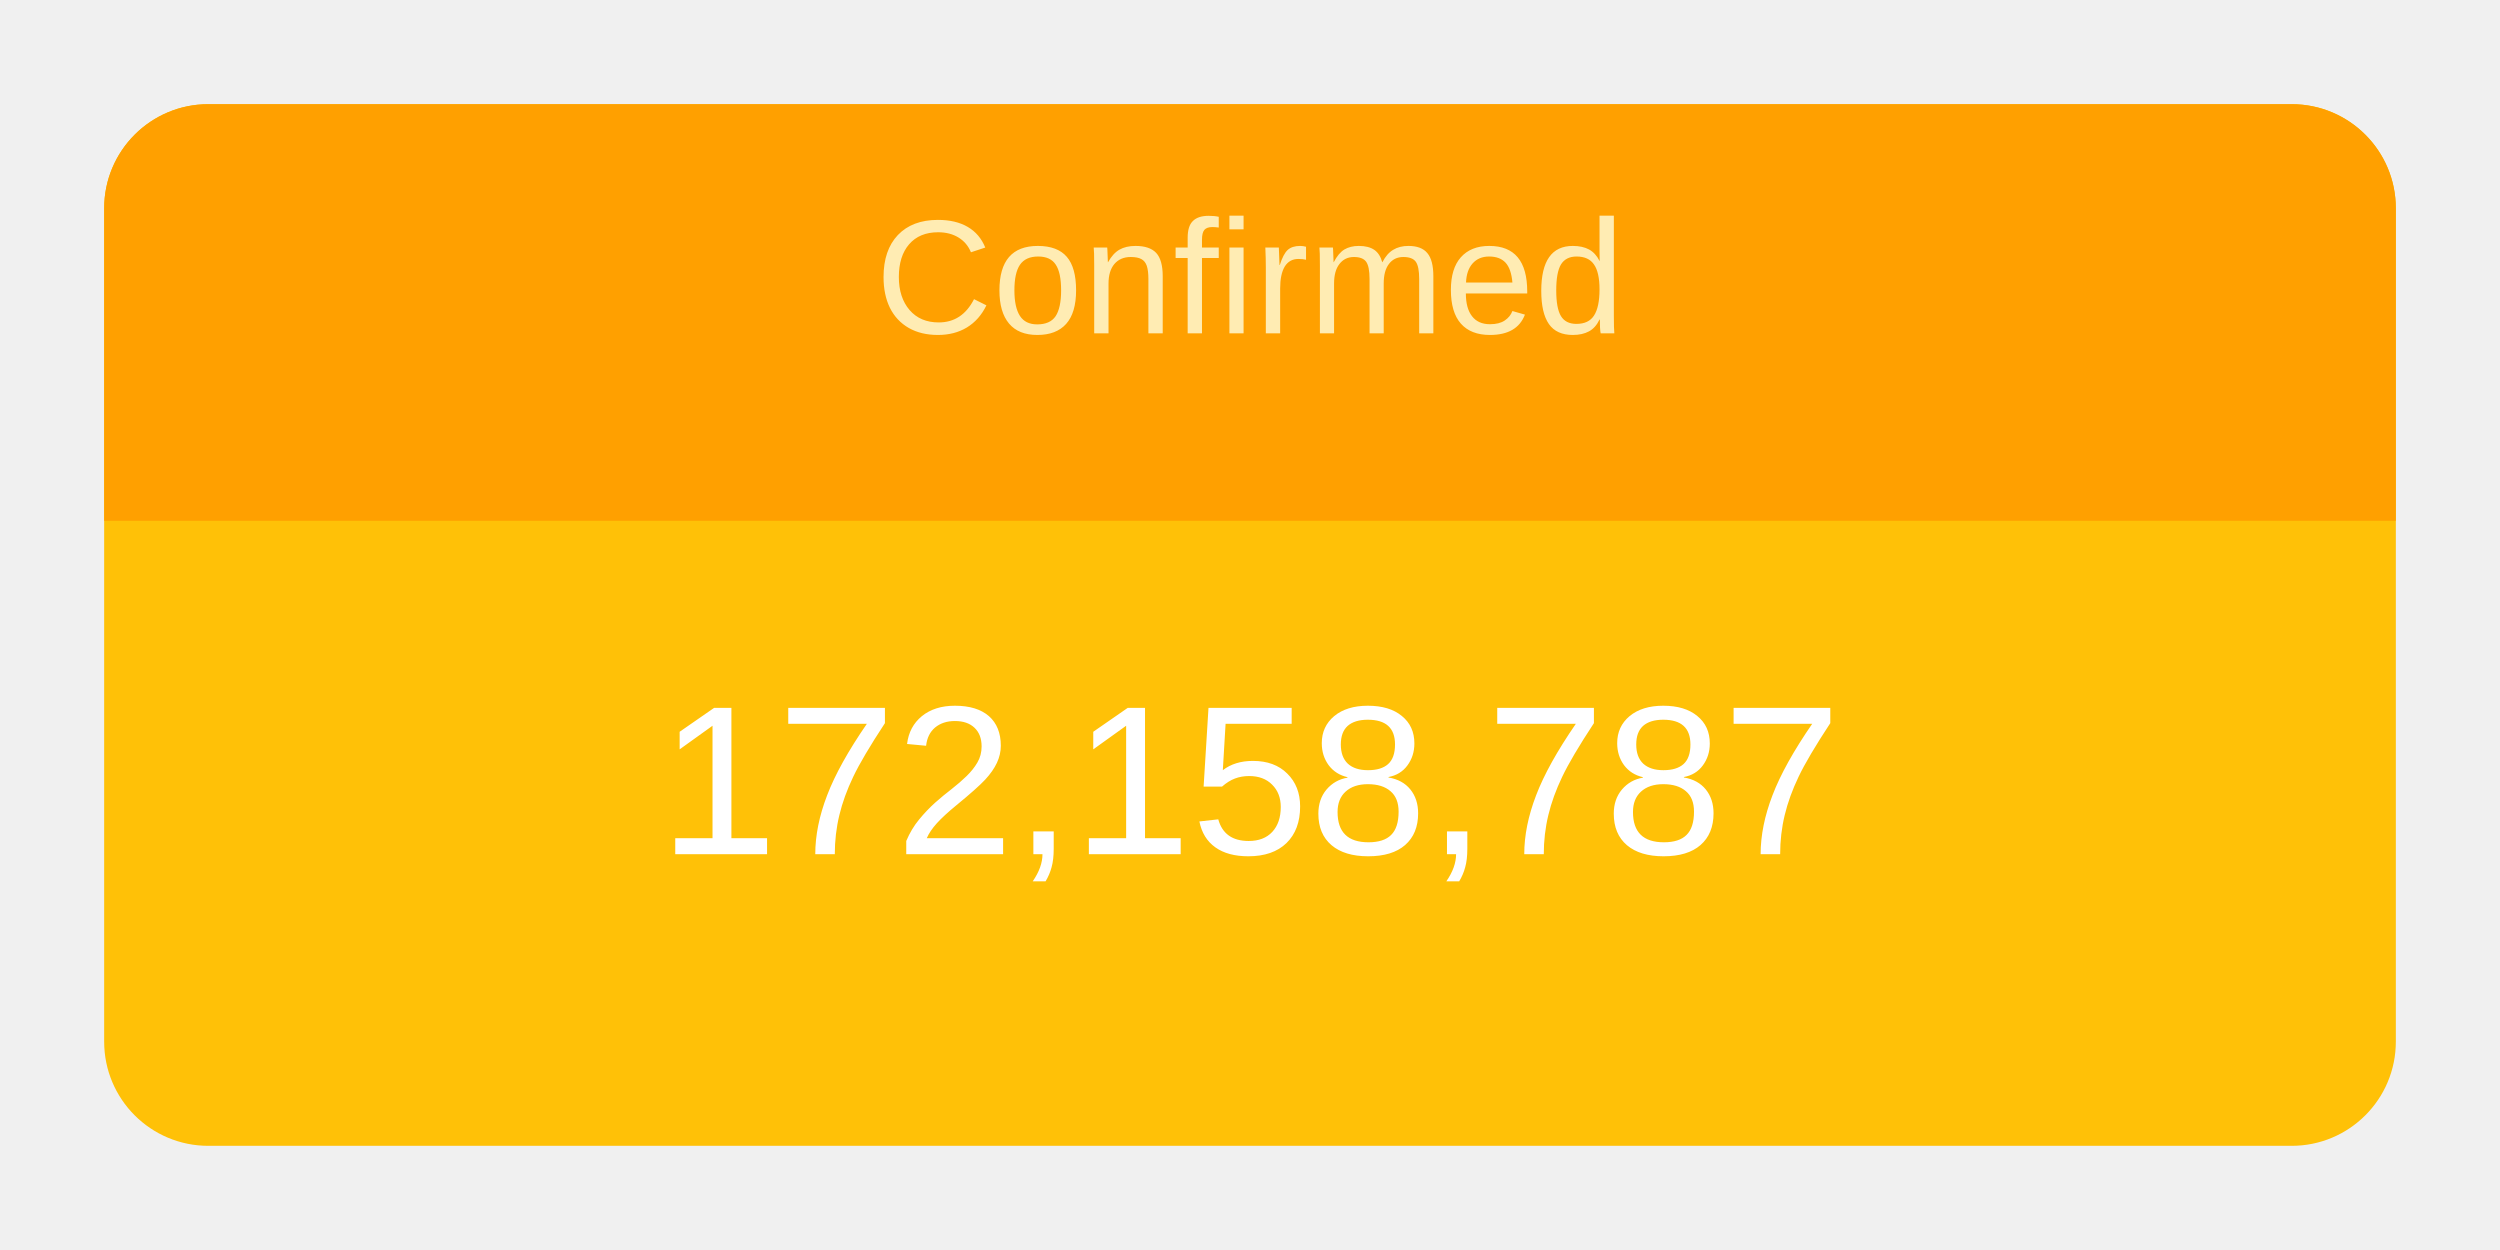
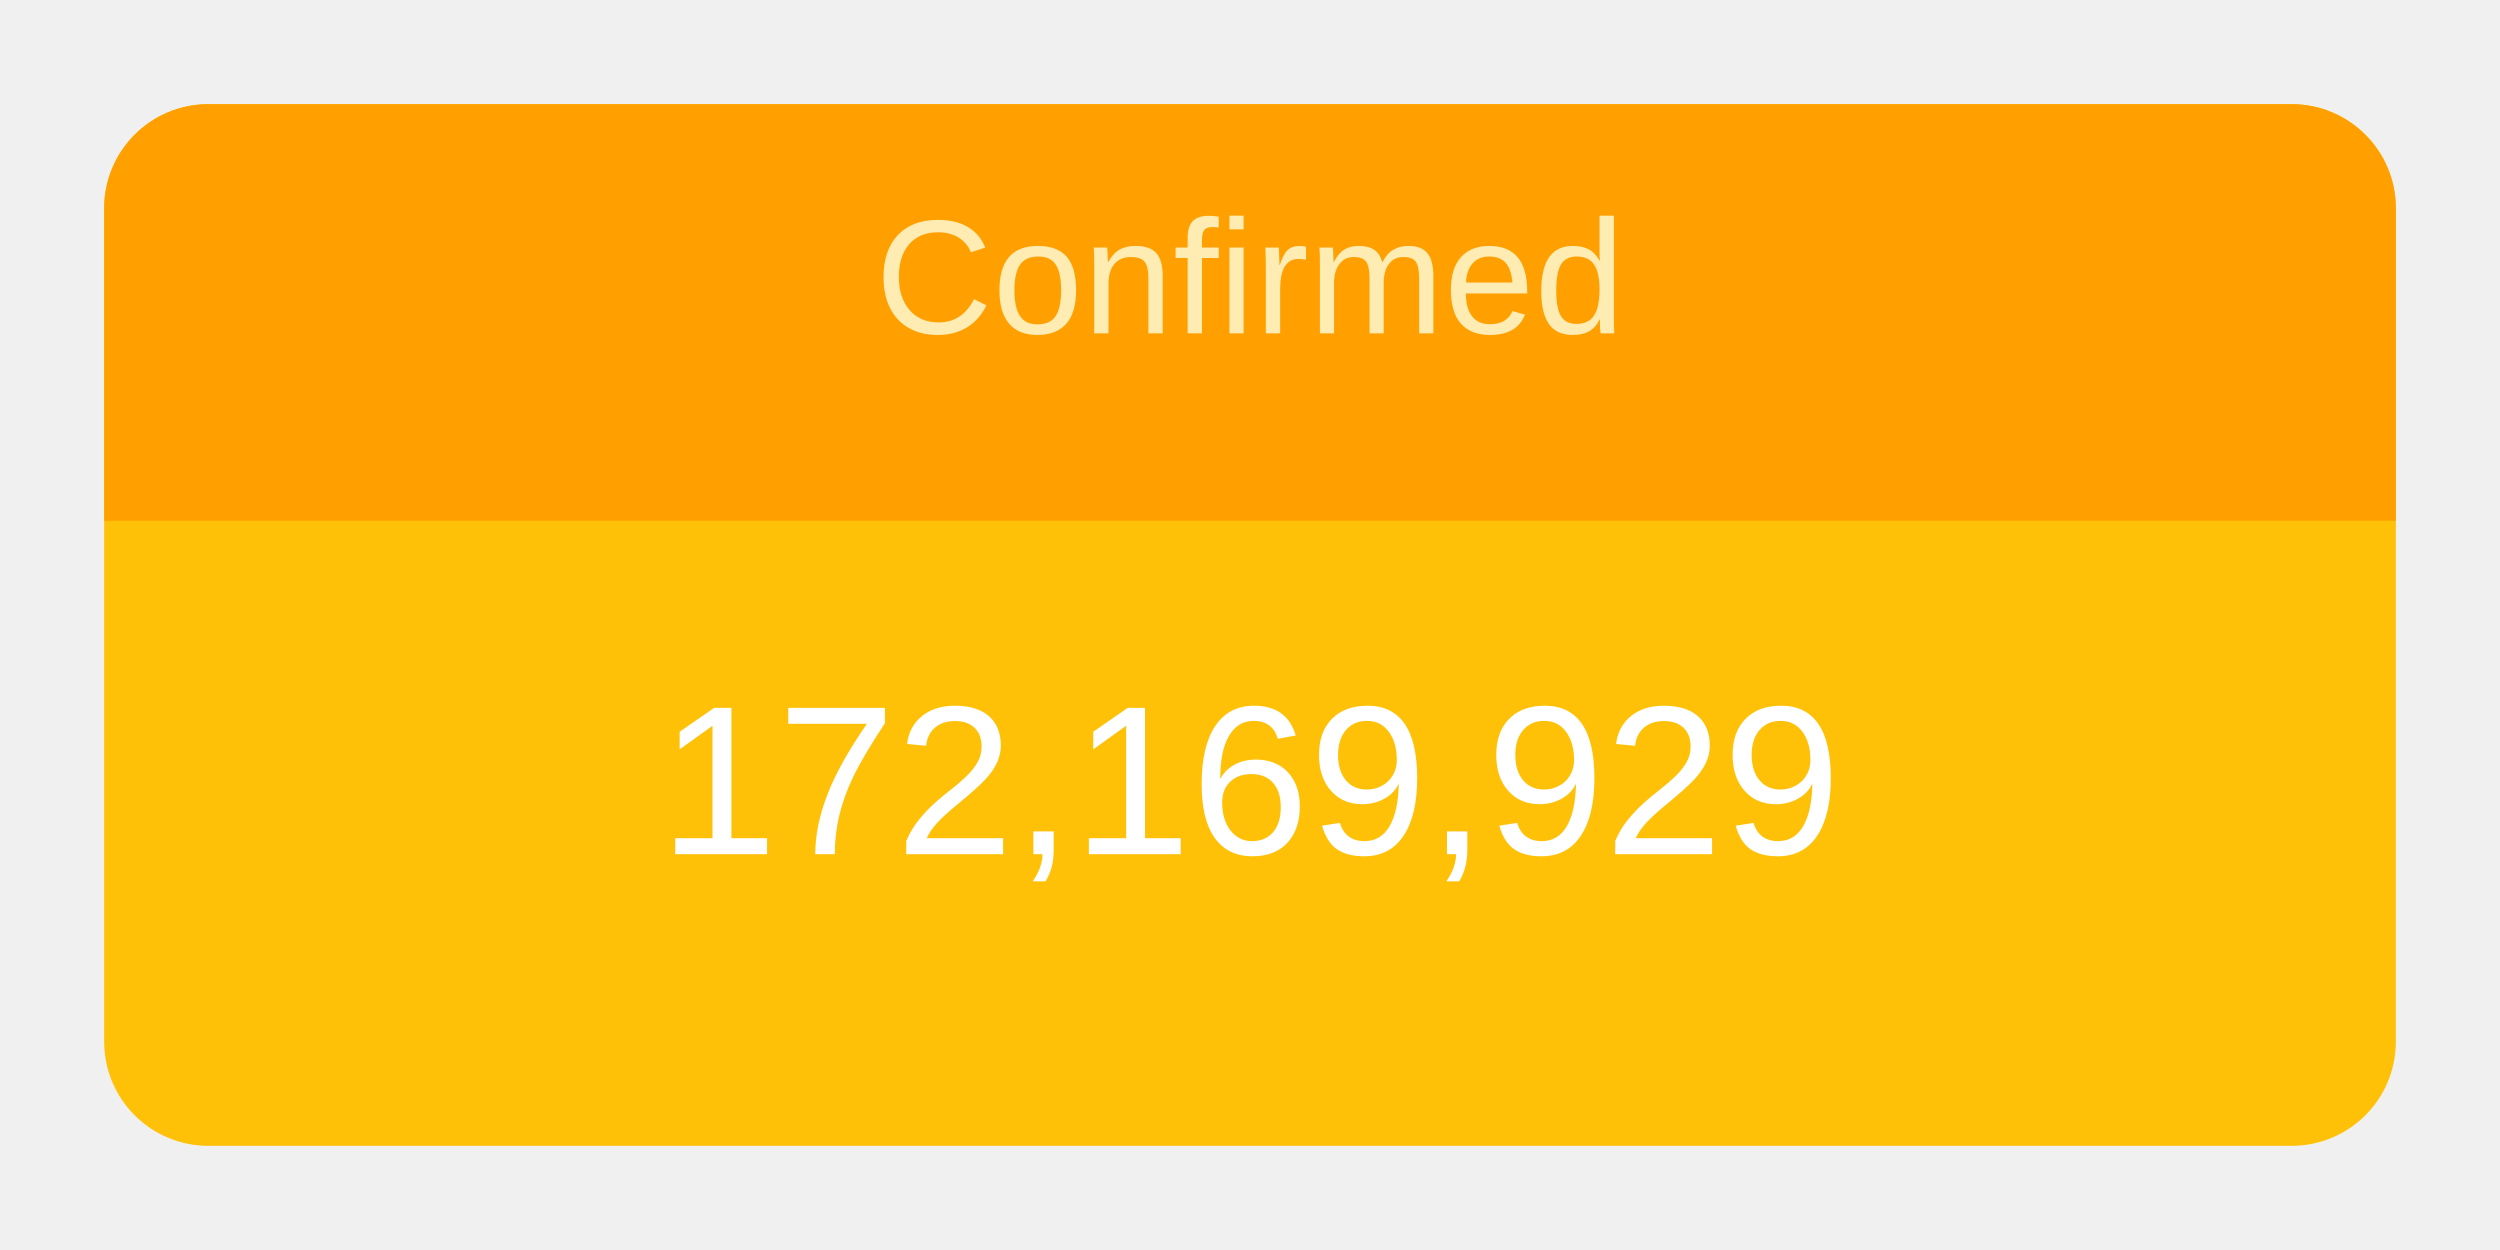
<svg xmlns="http://www.w3.org/2000/svg" height="120" viewBox="" width="240">
  <g transform="translate(10,10)">
    <rect rx="10" ry="10" width="220" height="100" style="fill: #ffc107; stroke-width: 5;" />
    <svg width="220" height="100">
      <text x="50%" y="72%" alignment-baseline="middle" text-anchor="middle" fill="white" font-size="1.7em" font-family="Arial, Helvetica, sans-serif">
-         172,158,787
+         172,169,929
      </text>
    </svg>
    <path fill="#FFA000" d=" M 210 0              a 10 10 0 0 1 10 10              v 30             h-220             v-30             a 10 10 0 0 1 10 -10" />
    <svg width="220" height="40">
      <text x="50%" y="55%" alignment-baseline="middle" text-anchor="middle" fill="#FFECB3" font-size="1.3em" font-family="Arial, Helvetica, sans-serif">
        Confirmed
      </text>
    </svg>
  </g>
</svg>
